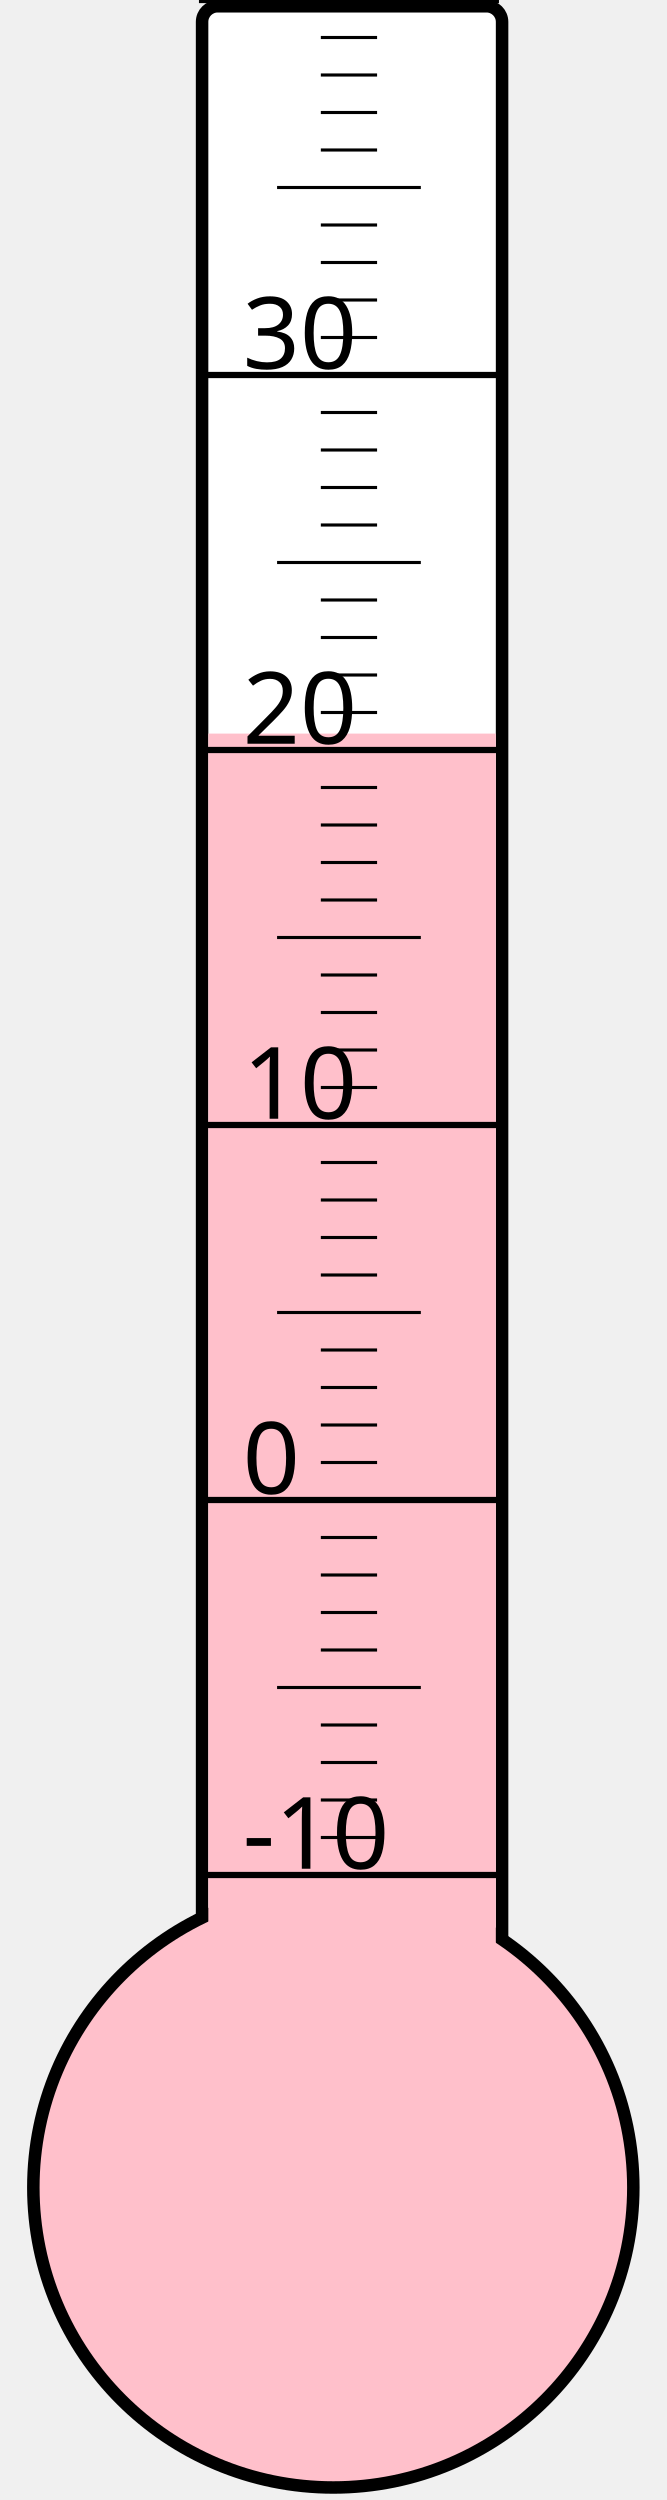
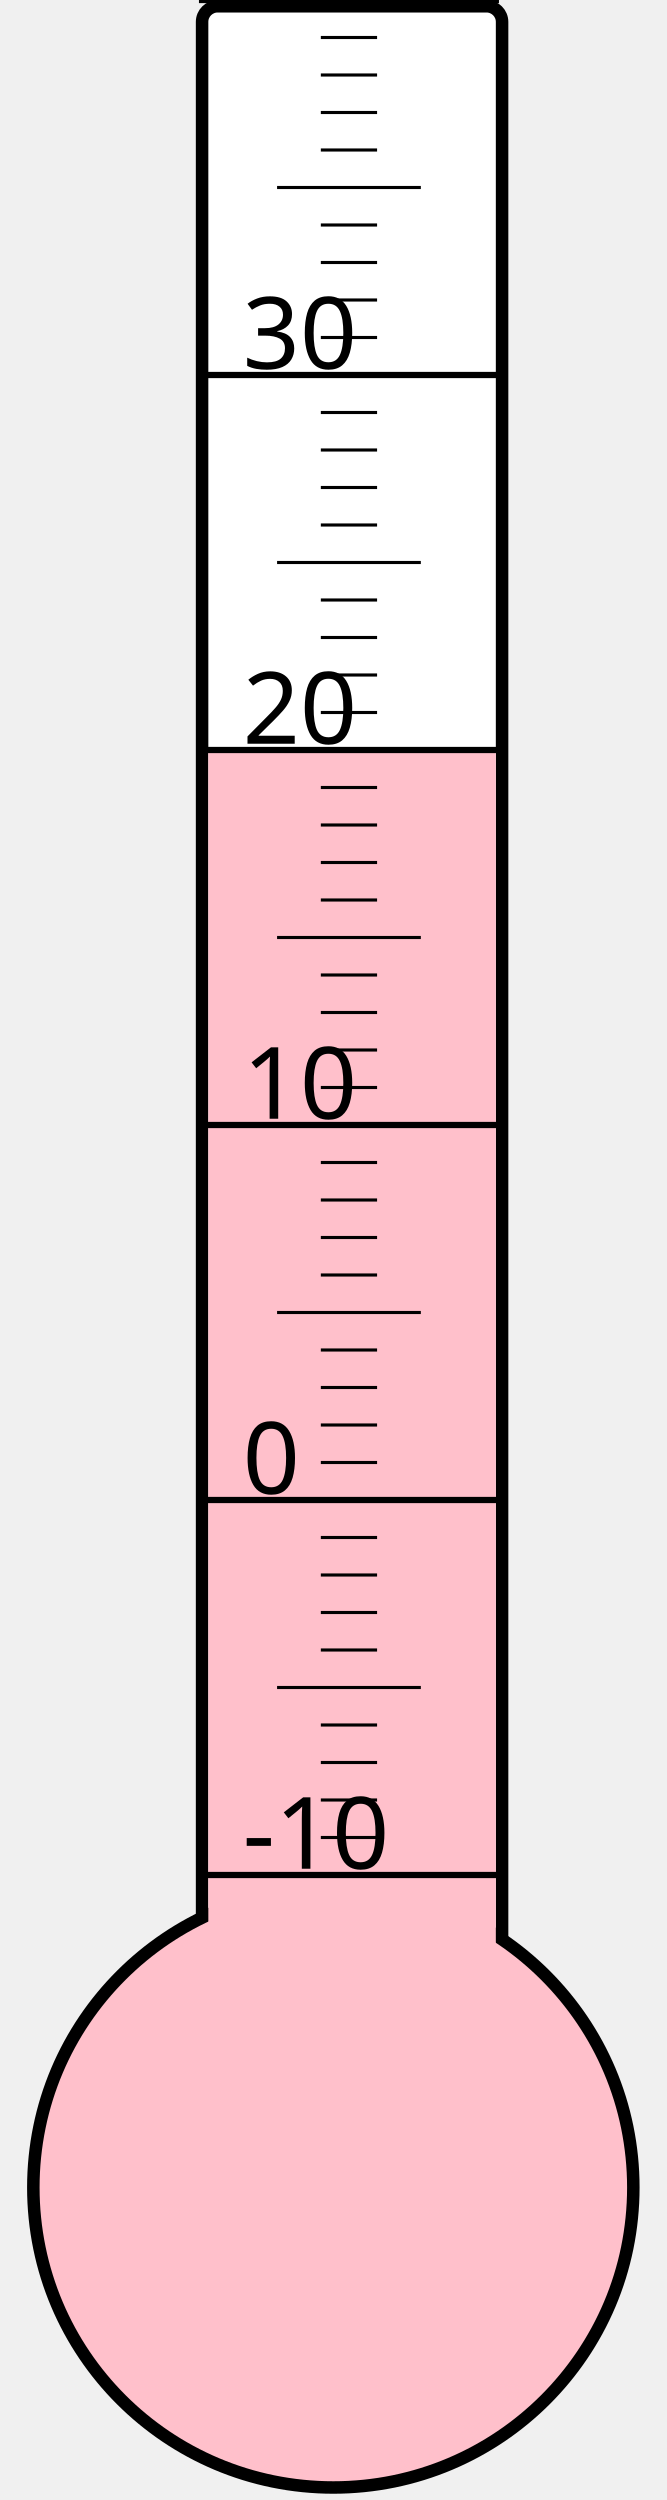
<svg xmlns="http://www.w3.org/2000/svg" width="40px" height="150px" viewBox="0 0 200 800">
  <rect width="200" height="800" x="0" y="0" style="fill: #ffffeb; fill-opacity: 0;" />
  <rect width="96" height="680" x="58" y="2" rx="5" ry="5" style="fill: white; fill-opacity: 1; stroke: black; stroke-width: 4;" />
  <circle cx="100" cy="700" r="96" style="fill: pink; stroke: black; stroke-width: 4;" />
-   <rect width="92" height="465.25" x="60" y="234.75" style="fill: pink; fill-opacity: 1; stroke-width: 0;" />
+   <rect width="92" height="460.75" x="60" y="239.25" style="fill: pink; fill-opacity: 1; stroke-width: 0;" />
  <text x="71" y="598" style="font-family: sans-serif; font-size: 24pt;">-10</text>
  <text x="71" y="478" style="font-family: sans-serif; font-size: 24pt;">0</text>
  <text x="71" y="358" style="font-family: sans-serif; font-size: 24pt;">10</text>
  <text x="71" y="238" style="font-family: sans-serif; font-size: 24pt;">20</text>
  <text x="71" y="118" style="font-family: sans-serif; font-size: 24pt;">30</text>
  <g style="stroke: black;">
    <line x1="57" y1="600" x2="153" y2="600" style="stroke-width: 2;" />
    <line x1="96" y1="588" x2="114" y2="588" style="stroke-width: 1;" />
    <line x1="96" y1="576" x2="114" y2="576" style="stroke-width: 1;" />
    <line x1="96" y1="564" x2="114" y2="564" style="stroke-width: 1;" />
    <line x1="96" y1="552" x2="114" y2="552" style="stroke-width: 1;" />
    <line x1="82" y1="540" x2="128" y2="540" style="stroke-width: 1;" />
    <line x1="96" y1="528" x2="114" y2="528" style="stroke-width: 1;" />
    <line x1="96" y1="516" x2="114" y2="516" style="stroke-width: 1;" />
    <line x1="96" y1="504" x2="114" y2="504" style="stroke-width: 1;" />
    <line x1="96" y1="492" x2="114" y2="492" style="stroke-width: 1;" />
    <line x1="57" y1="480" x2="153" y2="480" style="stroke-width: 2;" />
    <line x1="96" y1="468" x2="114" y2="468" style="stroke-width: 1;" />
    <line x1="96" y1="456" x2="114" y2="456" style="stroke-width: 1;" />
    <line x1="96" y1="444" x2="114" y2="444" style="stroke-width: 1;" />
    <line x1="96" y1="432" x2="114" y2="432" style="stroke-width: 1;" />
    <line x1="82" y1="420" x2="128" y2="420" style="stroke-width: 1;" />
    <line x1="96" y1="408" x2="114" y2="408" style="stroke-width: 1;" />
    <line x1="96" y1="396" x2="114" y2="396" style="stroke-width: 1;" />
    <line x1="96" y1="384" x2="114" y2="384" style="stroke-width: 1;" />
    <line x1="96" y1="372" x2="114" y2="372" style="stroke-width: 1;" />
    <line x1="57" y1="360" x2="153" y2="360" style="stroke-width: 2;" />
    <line x1="96" y1="348" x2="114" y2="348" style="stroke-width: 1;" />
    <line x1="96" y1="336" x2="114" y2="336" style="stroke-width: 1;" />
    <line x1="96" y1="324" x2="114" y2="324" style="stroke-width: 1;" />
    <line x1="96" y1="312" x2="114" y2="312" style="stroke-width: 1;" />
    <line x1="82" y1="300" x2="128" y2="300" style="stroke-width: 1;" />
    <line x1="96" y1="288" x2="114" y2="288" style="stroke-width: 1;" />
    <line x1="96" y1="276" x2="114" y2="276" style="stroke-width: 1;" />
    <line x1="96" y1="264" x2="114" y2="264" style="stroke-width: 1;" />
    <line x1="96" y1="252" x2="114" y2="252" style="stroke-width: 1;" />
    <line x1="57" y1="240" x2="153" y2="240" style="stroke-width: 2;" />
    <line x1="96" y1="228" x2="114" y2="228" style="stroke-width: 1;" />
    <line x1="96" y1="216" x2="114" y2="216" style="stroke-width: 1;" />
    <line x1="96" y1="204" x2="114" y2="204" style="stroke-width: 1;" />
    <line x1="96" y1="192" x2="114" y2="192" style="stroke-width: 1;" />
    <line x1="82" y1="180" x2="128" y2="180" style="stroke-width: 1;" />
    <line x1="96" y1="168" x2="114" y2="168" style="stroke-width: 1;" />
    <line x1="96" y1="156" x2="114" y2="156" style="stroke-width: 1;" />
    <line x1="96" y1="144" x2="114" y2="144" style="stroke-width: 1;" />
    <line x1="96" y1="132" x2="114" y2="132" style="stroke-width: 1;" />
    <line x1="57" y1="120" x2="153" y2="120" style="stroke-width: 2;" />
    <line x1="96" y1="108" x2="114" y2="108" style="stroke-width: 1;" />
    <line x1="96" y1="96" x2="114" y2="96" style="stroke-width: 1;" />
    <line x1="96" y1="84" x2="114" y2="84" style="stroke-width: 1;" />
    <line x1="96" y1="72" x2="114" y2="72" style="stroke-width: 1;" />
    <line x1="82" y1="60" x2="128" y2="60" style="stroke-width: 1;" />
    <line x1="96" y1="48" x2="114" y2="48" style="stroke-width: 1;" />
    <line x1="96" y1="36" x2="114" y2="36" style="stroke-width: 1;" />
    <line x1="96" y1="24" x2="114" y2="24" style="stroke-width: 1;" />
    <line x1="96" y1="12" x2="114" y2="12" style="stroke-width: 1;" />
    <line x1="57" y1="0" x2="153" y2="0" style="stroke-width: 2;" />
  </g>
</svg>
